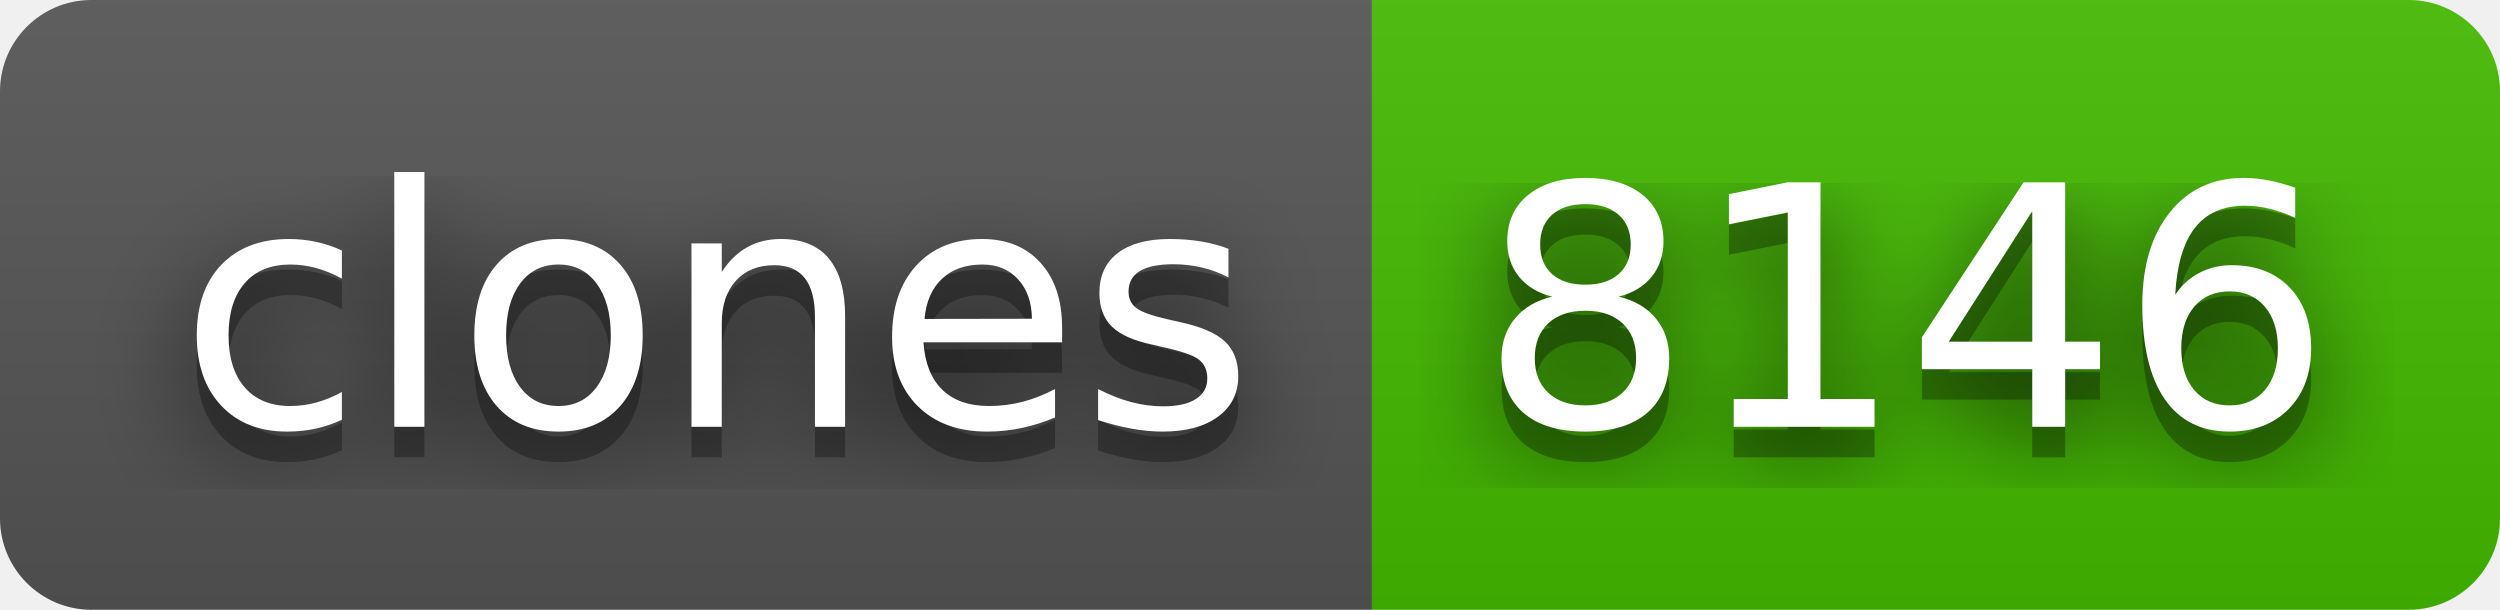
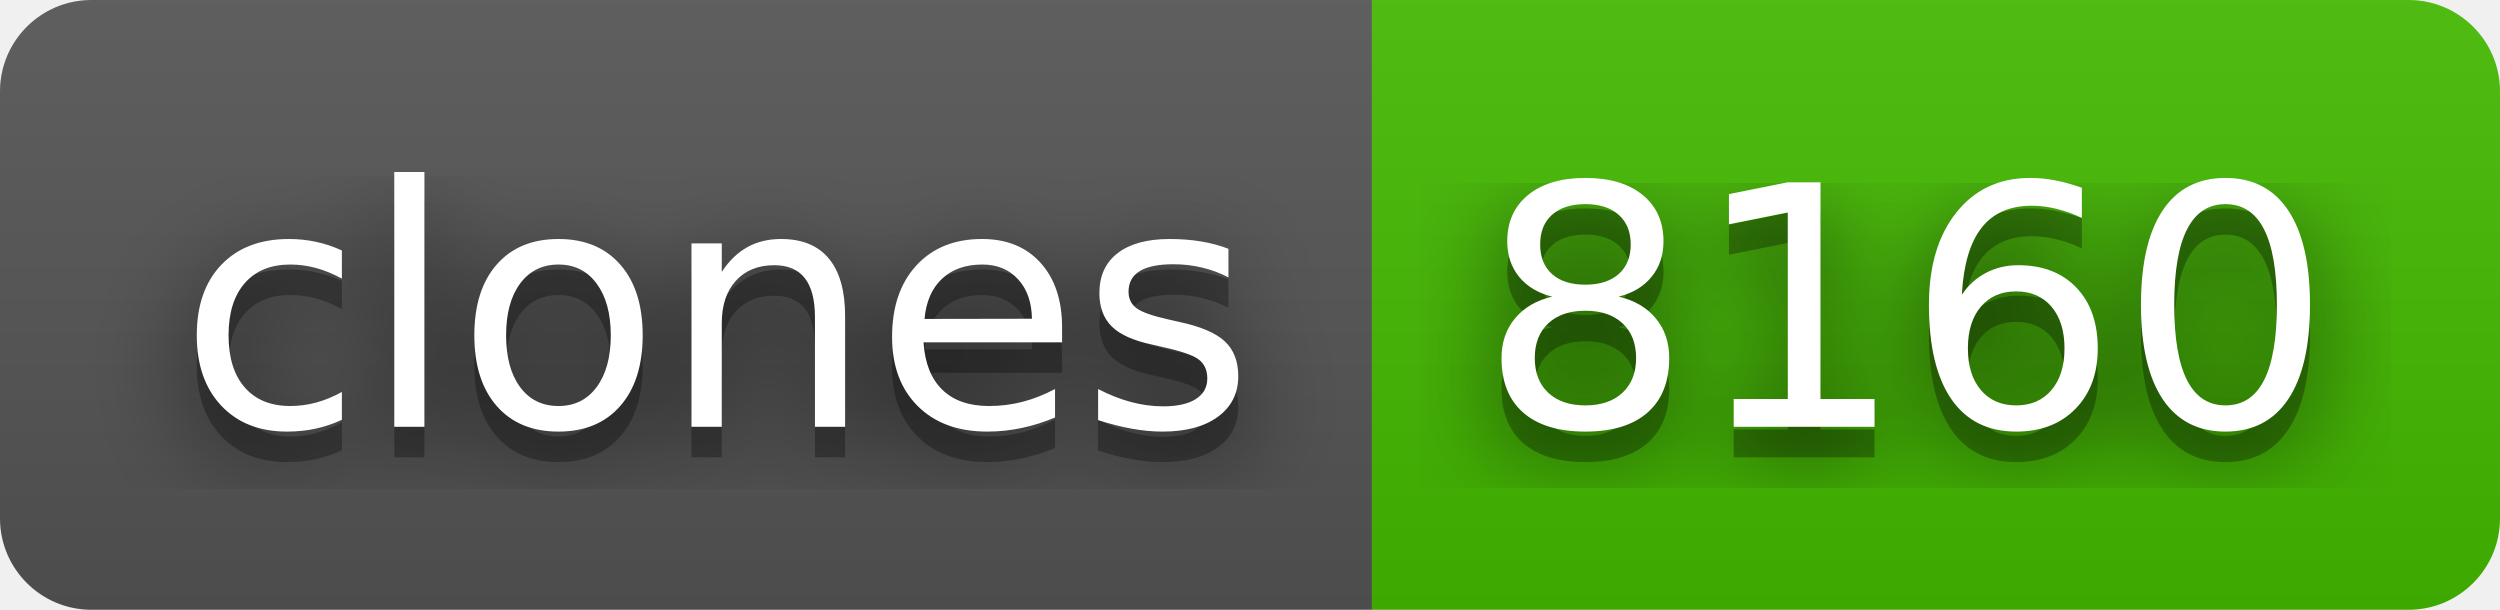
- <svg xmlns="http://www.w3.org/2000/svg" width="82" height="20" role="img" aria-label="clones: 8146">
+ <svg xmlns="http://www.w3.org/2000/svg" width="82" height="20" role="img" aria-label="clones: 8160">
  <filter id="blur">
    <feGaussianBlur stdDeviation="16" />
  </filter>
  <linearGradient id="s" x2="0" y2="100%">
    <stop offset="0" stop-color="#bbb" stop-opacity=".1" />
    <stop offset="1" stop-opacity=".1" />
  </linearGradient>
  <clipPath id="r">
    <rect width="82" height="20" rx="3" />
  </clipPath>
  <g clip-path="url(#r)">
    <rect width="45" height="20" fill="#555" />
    <rect x="45" width="37" height="20" fill="#4b0" />
    <rect width="82" height="20" fill="url(#s)" />
  </g>
  <g fill="#fff" text-anchor="middle" font-family="Verdana,Geneva,DejaVu Sans,sans-serif" text-rendering="geometricPrecision" font-size="110">
    <g transform="scale(.1)">
      <g aria-hidden="true" fill="#010101">
        <text x="235" y="150" fill-opacity=".8" filter="url(#blur)" textLength="350">clones</text>
        <text x="235" y="150" fill-opacity=".3" textLength="350">clones</text>
      </g>
      <text x="235" y="140" textLength="350">clones</text>
    </g>
    <g transform="scale(.1)">
      <g aria-hidden="true" fill="#010101">
-         <text x="625" y="150" fill-opacity=".8" filter="url(#blur)" textLength="270">8146</text>
-         <text x="625" y="150" fill-opacity=".3" textLength="270">8146</text>
+         <text x="625" y="150" fill-opacity=".8" filter="url(#blur)" textLength="270">8160</text>
+         <text x="625" y="150" fill-opacity=".3" textLength="270">8160</text>
      </g>
-       <text x="625" y="140" textLength="270">8146</text>
+       <text x="625" y="140" textLength="270">8160</text>
    </g>
  </g>
</svg>
